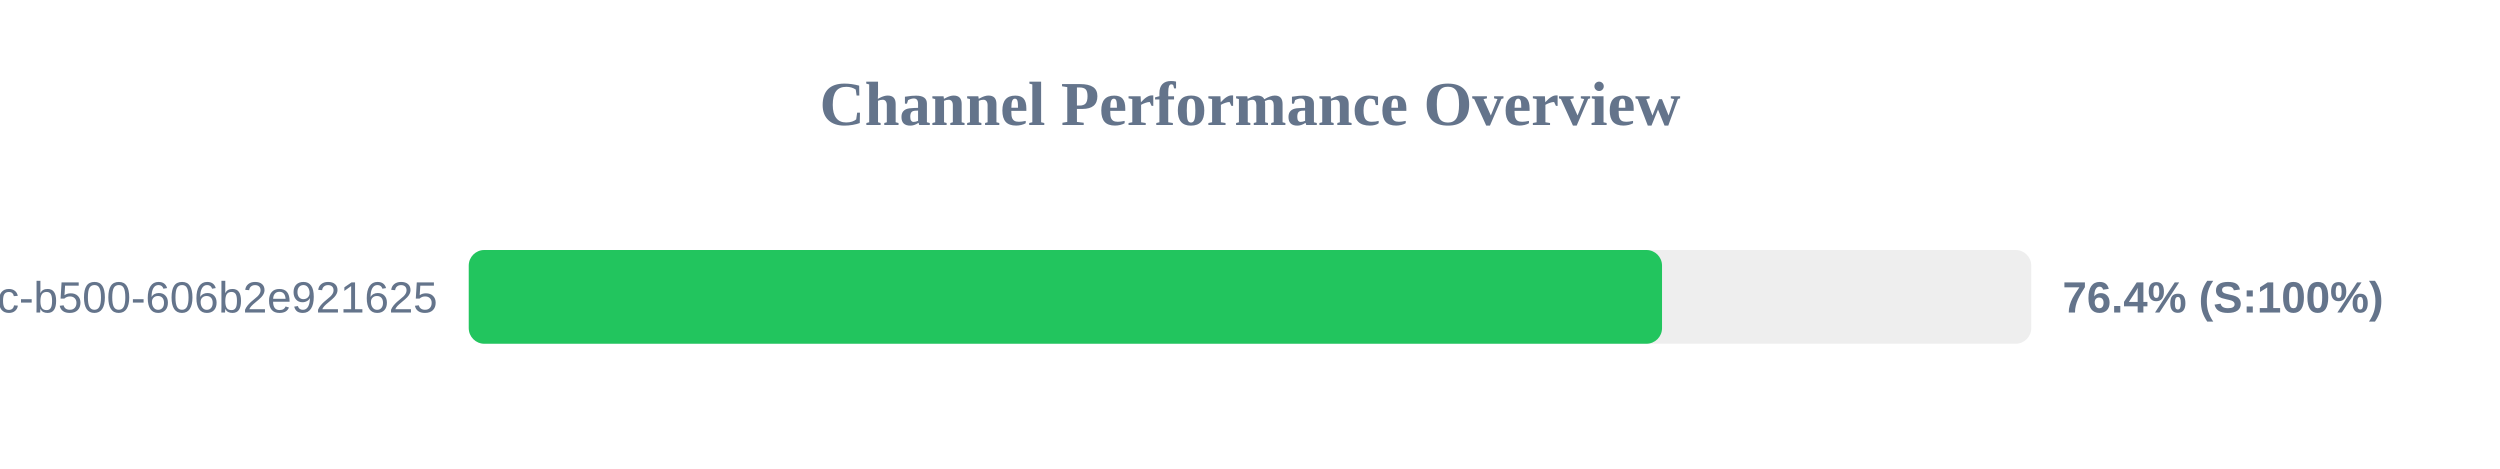
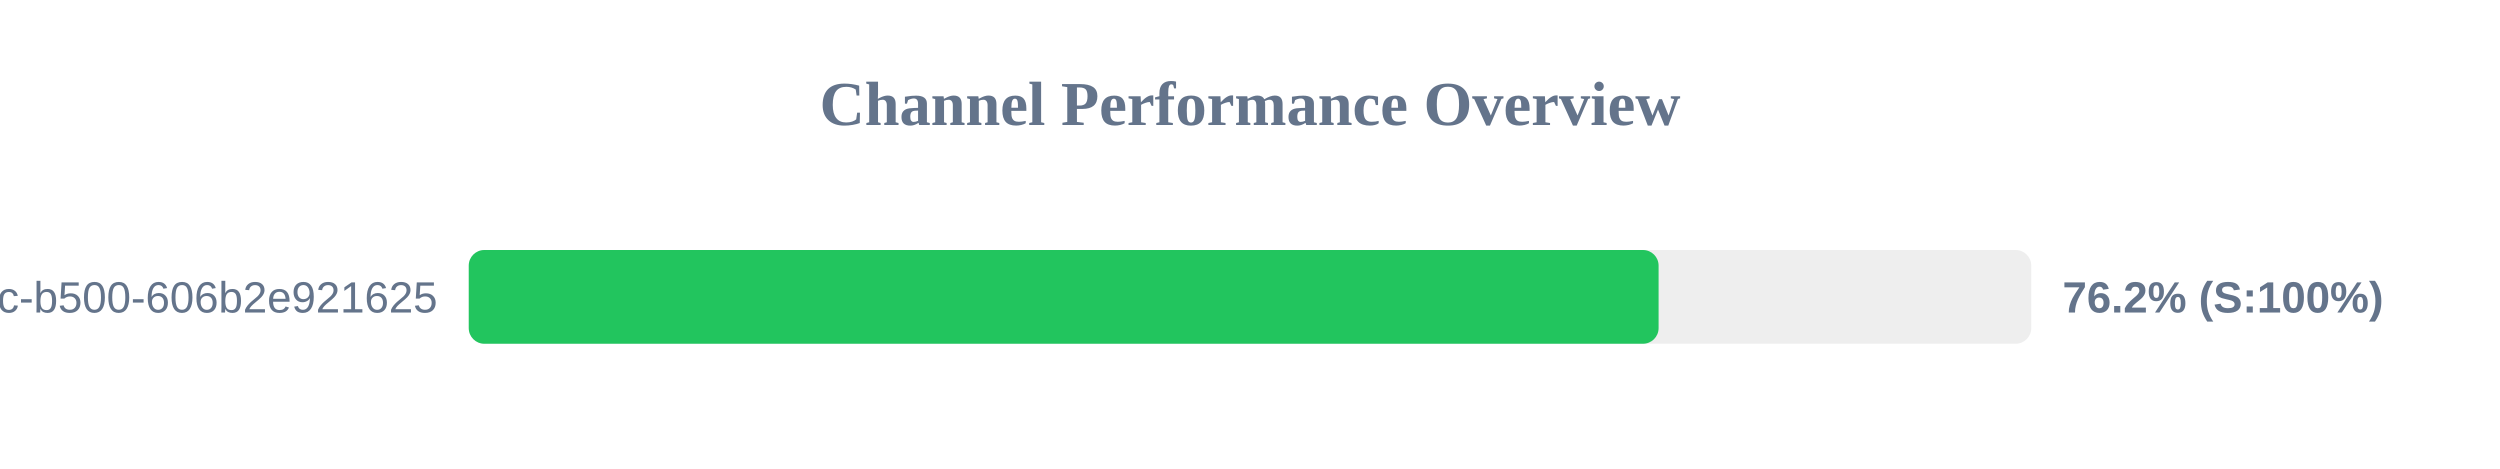
<svg xmlns="http://www.w3.org/2000/svg" width="800" height="150" version="1.1">
  <style>
        .row { font: 14px Arial; fill: #64748b; }
        .score { font: bold 14px Arial; fill: #64748b; }
    </style>
  <text x="400" y="40" text-anchor="middle" font-size="20px" font-weight="bold" fill="#64748b">Channel Performance Overview</text>
  <rect x="150" y="80" width="500" height="30" fill="#eee" rx="5" />
-   <rect x="150" y="80" width="381.85" height="30" fill="#22c55e" rx="5" />
+   <rect x="150" y="80" width="380.75" height="30" fill="#22c55e" rx="5" />
  <text x="140" y="100" text-anchor="end" class="row">?uuid=f901861b-6491-450c-b500-606b2e921625</text>
-   <text x="660" y="100" text-anchor="start" class="score">76.4% (S:100%)</text>
+   <text x="660" y="100" text-anchor="start" class="score">76.2% (S:100%)</text>
</svg>
